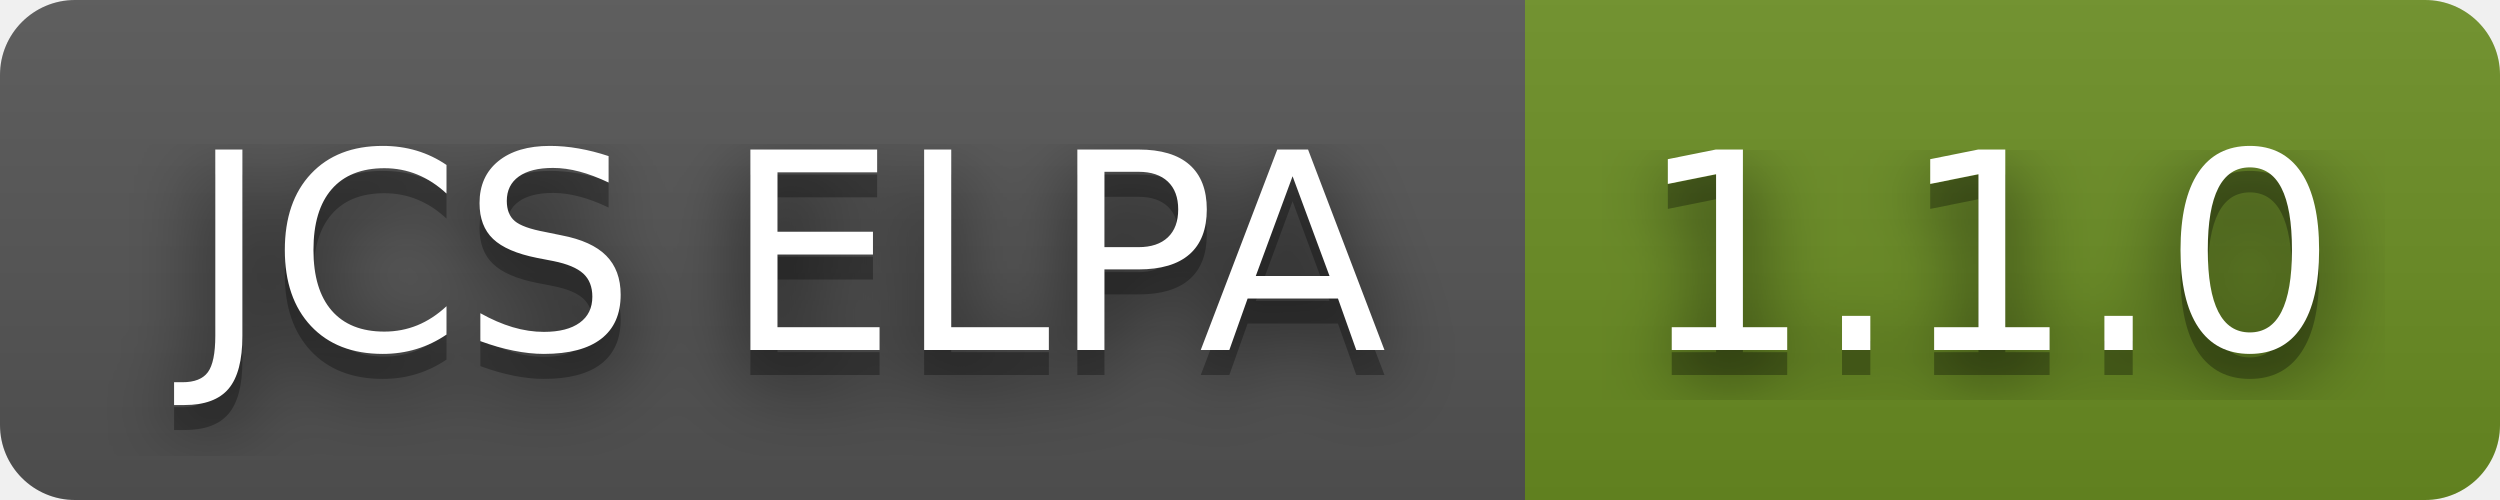
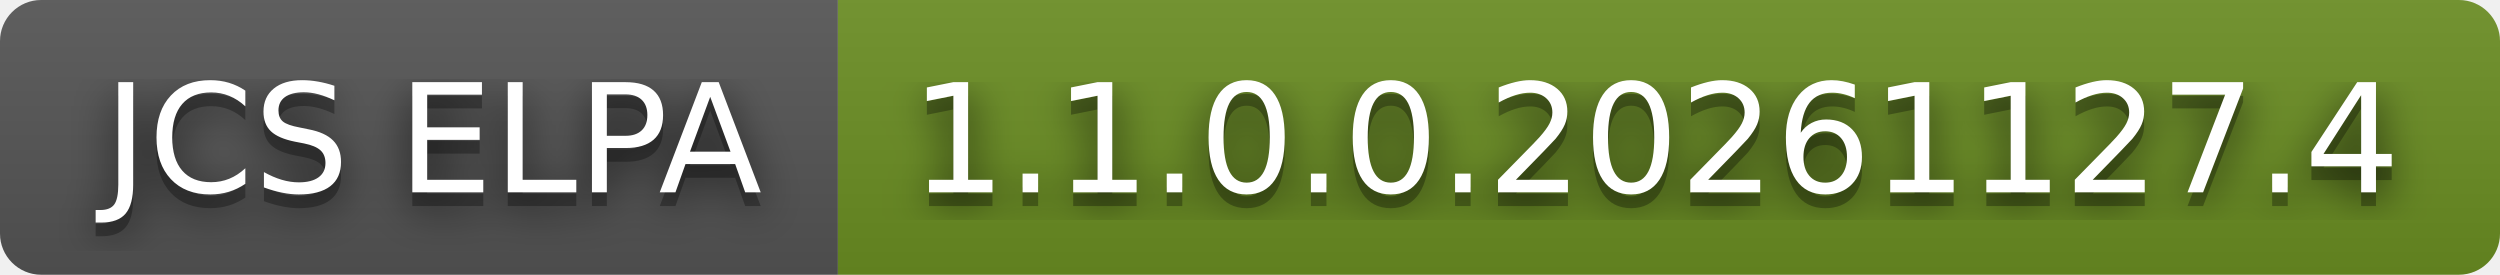
- <svg xmlns="http://www.w3.org/2000/svg" width="100" height="20" role="img" aria-label="JCS ELPA: 1.1.0">
+ <svg xmlns="http://www.w3.org/2000/svg" width="182" height="20" role="img" aria-label="JCS ELPA: 1.1.0.0.20261127.4">
  <filter id="blur">
    <feGaussianBlur stdDeviation="16" />
  </filter>
  <linearGradient id="s" x2="0" y2="100%">
    <stop offset="0" stop-color="#bbb" stop-opacity=".1" />
    <stop offset="1" stop-opacity=".1" />
  </linearGradient>
  <clipPath id="r">
-     <rect width="100" height="20" rx="3" />
+     <rect width="182" height="20" rx="3" />
  </clipPath>
  <g clip-path="url(#r)">
    <rect width="61" height="20" fill="#555" />
-     <rect x="61" width="39" height="20" fill="#6b8e23" />
-     <rect width="100" height="20" fill="url(#s)" />
+     <rect x="61" width="121" height="20" fill="#6b8e23" />
+     <rect width="182" height="20" fill="url(#s)" />
  </g>
  <g fill="#fff" text-anchor="middle" font-family="Verdana,Geneva,DejaVu Sans,sans-serif" text-rendering="geometricPrecision" font-size="110">
    <g transform="scale(.1)">
      <g aria-hidden="true" fill="#010101">
        <text x="315" y="150" fill-opacity=".8" filter="url(#blur)" textLength="510">JCS ELPA</text>
        <text x="315" y="150" fill-opacity=".3" textLength="510">JCS ELPA</text>
      </g>
      <text x="315" y="140" textLength="510">JCS ELPA</text>
    </g>
    <g transform="scale(.1)">
      <g aria-hidden="true" fill="#010101">
-         <text x="795" y="150" fill-opacity=".8" filter="url(#blur)" textLength="290">1.1.0</text>
-         <text x="795" y="150" fill-opacity=".3" textLength="290">1.1.0</text>
+         <text x="1205" y="150" fill-opacity=".8" filter="url(#blur)" textLength="1110">1.1.0.0.20261127.4</text>
+         <text x="1205" y="150" fill-opacity=".3" textLength="1110">1.1.0.0.20261127.4</text>
      </g>
-       <text x="795" y="140" textLength="290">1.1.0</text>
+       <text x="1205" y="140" textLength="1110">1.1.0.0.20261127.4</text>
    </g>
  </g>
</svg>
